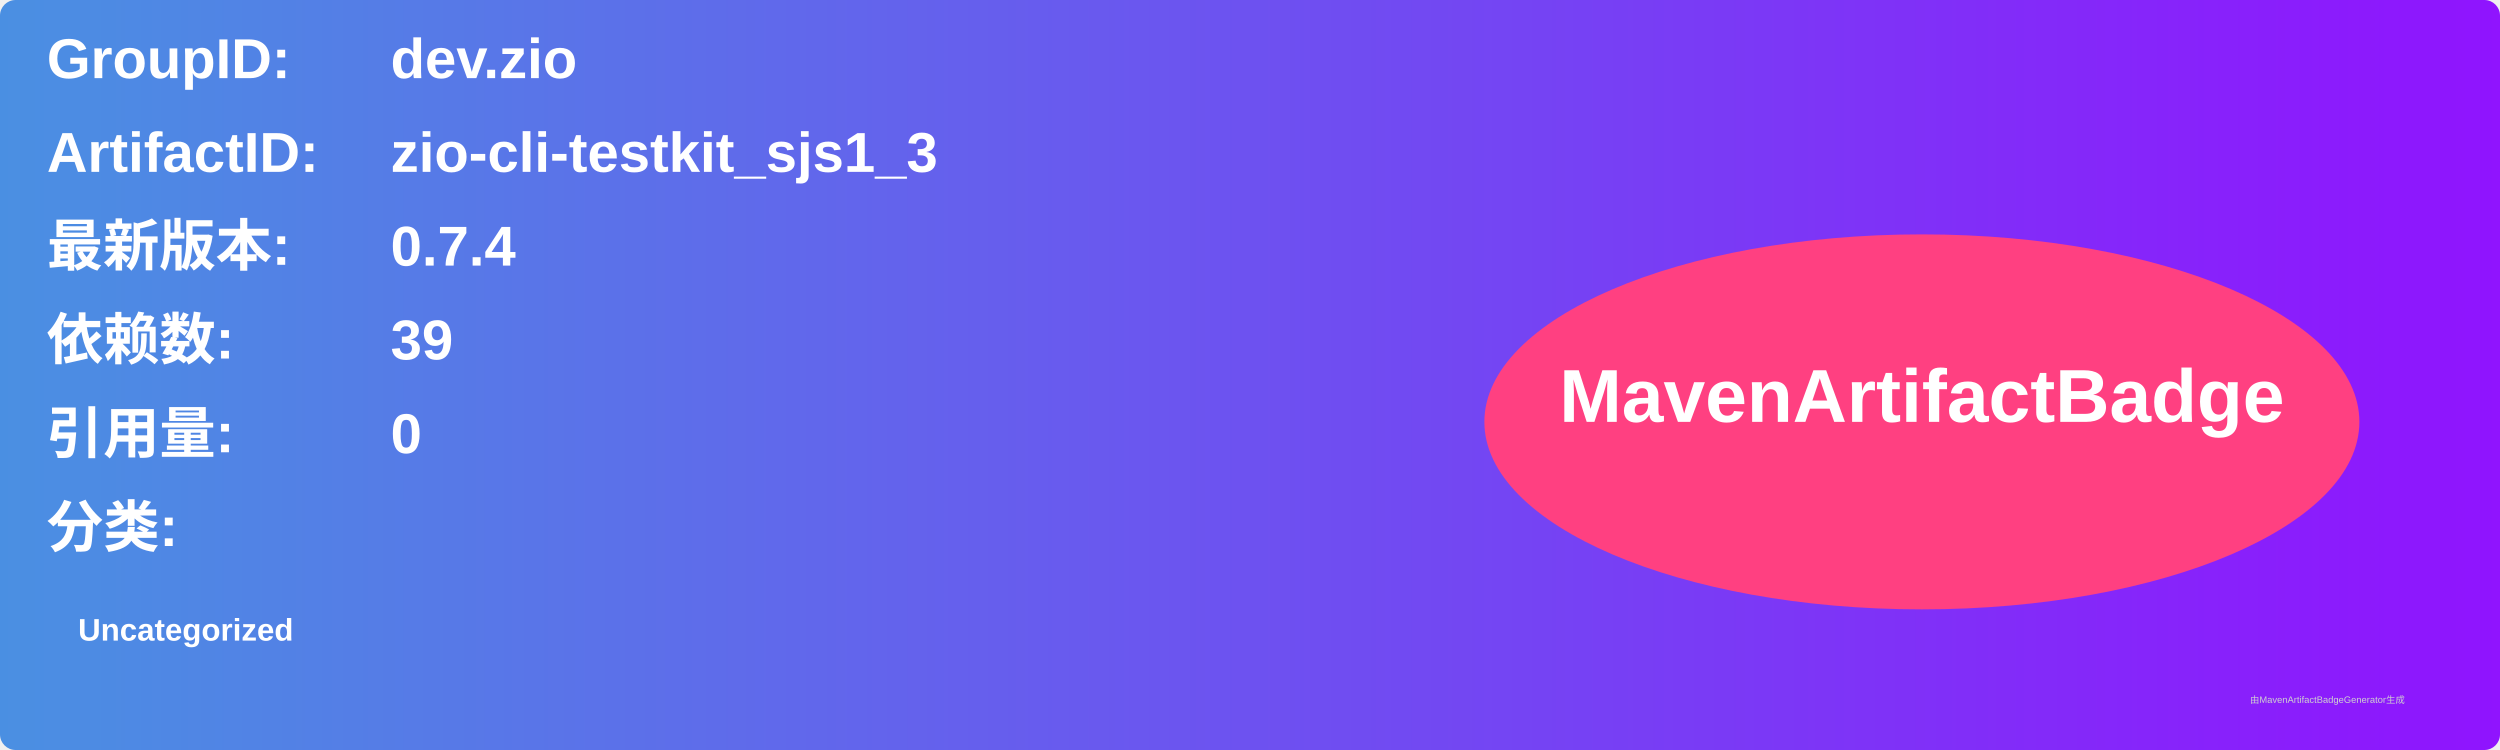
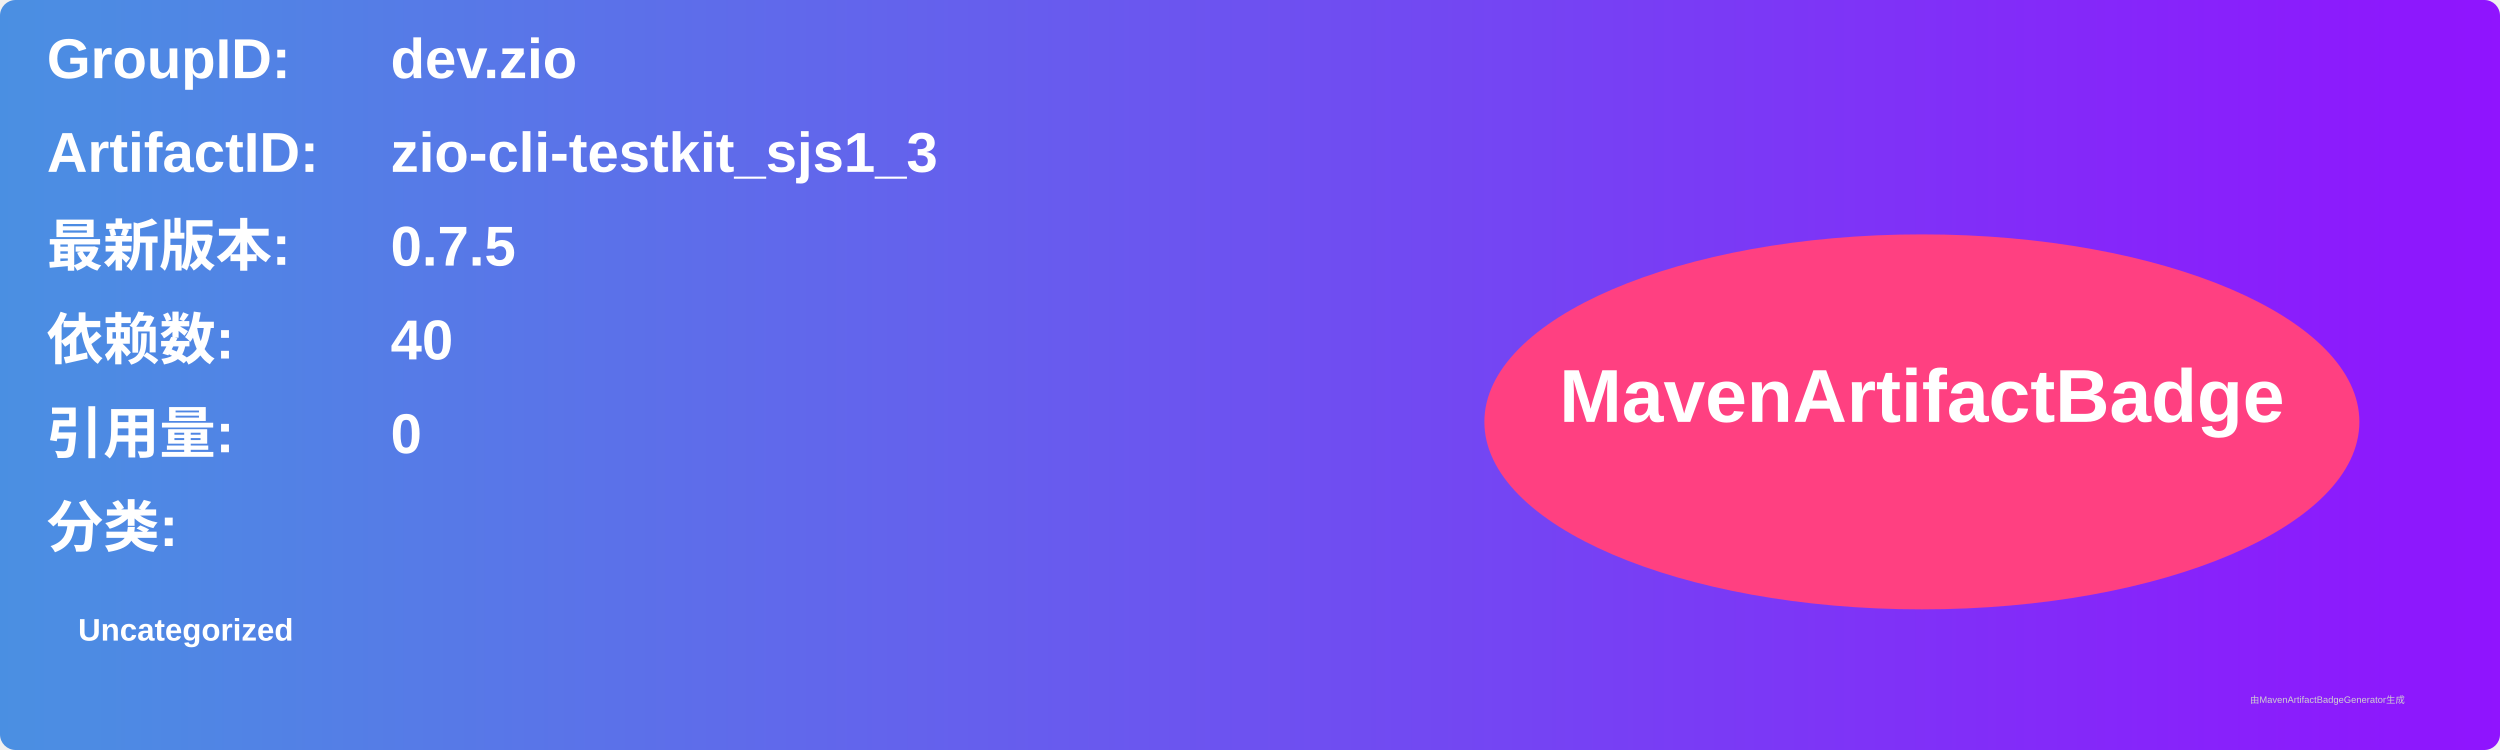
<svg xmlns="http://www.w3.org/2000/svg" width="800" height="240" viewBox="0 0 800 240">
  <linearGradient id="grad" x1="0%" y1="0%" x2="100%" y2="0%">
    <stop offset="0%" stop-color="#4a90e2" />
    <stop offset="100%" stop-color="#9013fe" />
  </linearGradient>
  <rect width="100%" height="100%" rx="5" ry="5" fill="url(#grad)" />
  <g transform="translate(15, 15)">
    <text x="0" y="10" font-family="Arial" font-size="18" fill="white" font-weight="bold" width="260">GroupID:</text>
    <text x="110" y="10" font-family="Arial" font-size="18" fill="white" font-weight="bold" width="460">dev.zio</text>
    <text x="0" y="40" font-family="Arial" font-size="18" fill="white" font-weight="bold" width="260">ArtifactID:</text>
    <text x="110" y="40" font-family="Arial" font-size="18" fill="white" font-weight="bold" width="460">zio-cli-testkit_sjs1_3</text>
    <text x="0" y="70" font-family="Arial" font-size="18" fill="white" font-weight="bold">最新版本:</text>
    <text x="110" y="70" font-family="Arial" font-size="18" fill="white" font-weight="bold">
-       <tspan font-weight="bold">0.7.4</tspan>
+       <tspan font-weight="bold">0.7.5</tspan>
    </text>
    <text x="0" y="100" font-family="Arial" font-size="18" fill="white" font-weight="bold">依赖数: </text>
    <text x="110" y="100" font-family="Arial" font-size="18" fill="white">
-       <tspan font-weight="bold">39</tspan>
+       <tspan font-weight="bold">40</tspan>
    </text>
    <text x="0" y="130" font-family="Arial" font-size="18" fill="white" font-weight="bold">引用量: </text>
    <text x="110" y="130" font-family="Arial" font-size="18" fill="white">
      <tspan font-weight="bold">0</tspan>
    </text>
    <text x="0" y="160" font-family="Arial" font-size="18" fill="white" font-weight="bold">分类:</text>
    <text x="10" y="190" font-family="Arial" font-size="10" fill="white">
      <tspan font-weight="bold">Uncategorized</tspan>
    </text>
    <ellipse cx="600" cy="120" rx="140" ry="60" fill="#ff4081" />
    <text x="600" y="120" text-anchor="middle" font-family="Arial" font-size="24" fill="white" font-weight="bold">MavenArtifactBadge</text>
  </g>
  <text x="720" y="225" font-family="Arial" font-size="3" fill="#d0d0d0">由MavenArtifactBadgeGenerator生成</text>
</svg>
